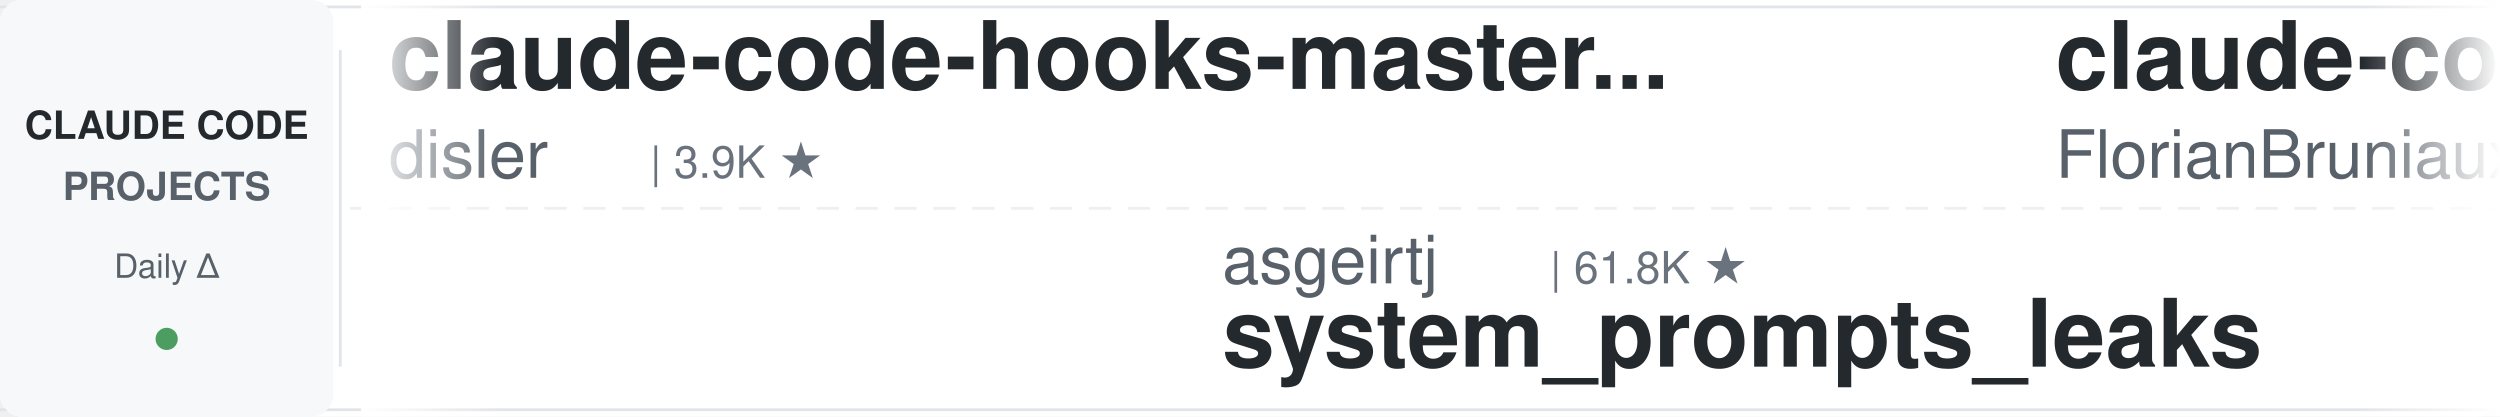
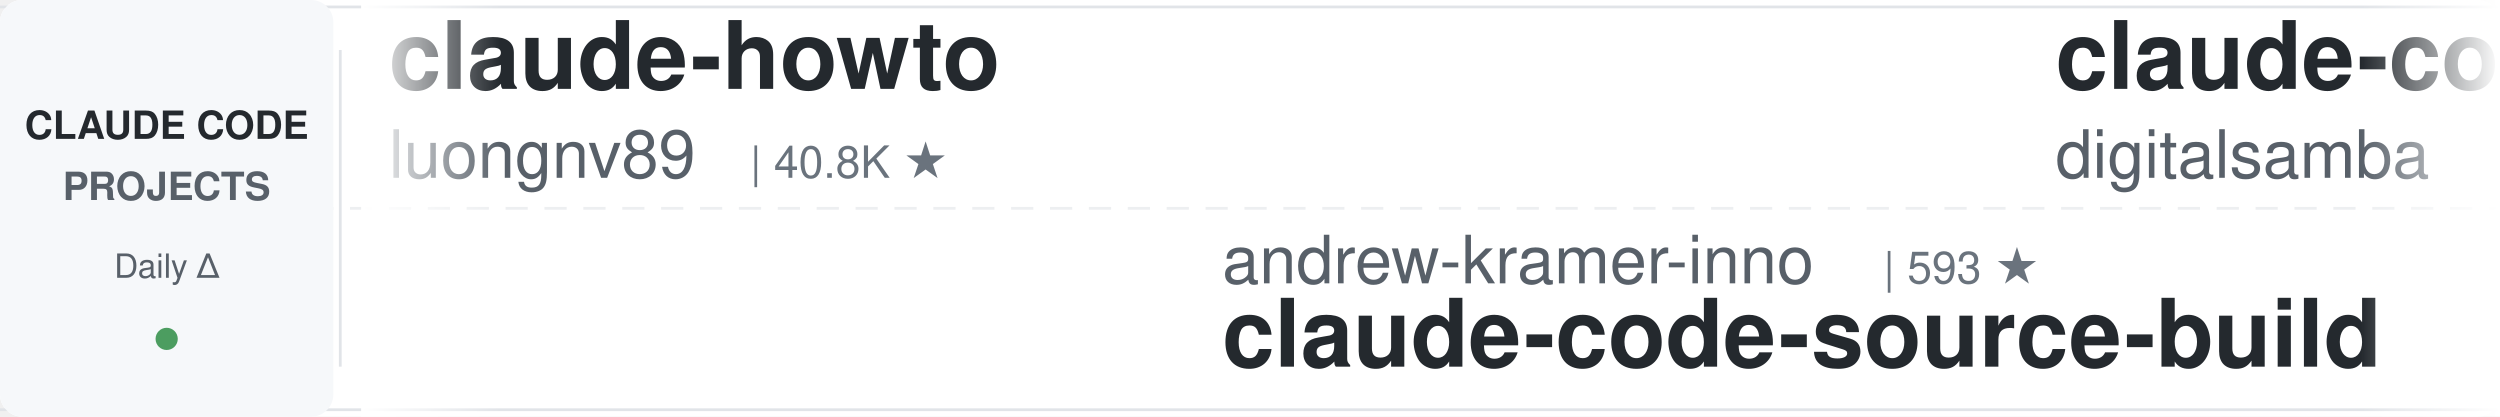
<svg xmlns="http://www.w3.org/2000/svg" width="900" height="150">
  <defs>
    <linearGradient id="leftFade" x1="0%" y1="0%" x2="100%" y2="0%">
      <stop offset="0%" style="stop-color:#ffffff;stop-opacity:1" />
      <stop offset="100%" style="stop-color:#ffffff;stop-opacity:0" />
    </linearGradient>
    <linearGradient id="rightFade" x1="0%" y1="0%" x2="100%" y2="0%">
      <stop offset="0%" style="stop-color:#ffffff;stop-opacity:0" />
      <stop offset="100%" style="stop-color:#ffffff;stop-opacity:1" />
    </linearGradient>
  </defs>
  <rect width="900" height="150" fill="#ffffff" rx="8" />
  <rect x="0" y="2" width="900" height="1" fill="#e1e4e8" />
  <rect x="0" y="147" width="900" height="1" fill="#e1e4e8" />
  <line x1="0" y1="75" x2="900" y2="75" stroke="#e1e4e8" stroke-width="1" stroke-dasharray="8 6" opacity="0.6" />
  <rect x="0" y="0" width="120" height="150" fill="#f6f8fa" rx="8" />
  <text x="60" y="50" font-family="-apple-system, BlinkMacSystemFont, 'Segoe UI', Helvetica, Arial, sans-serif" font-size="14" font-weight="600" fill="#24292e" text-anchor="middle">CLAUDE CODE</text>
  <text x="60" y="72" font-family="-apple-system, BlinkMacSystemFont, 'Segoe UI', Helvetica, Arial, sans-serif" font-size="14" font-weight="600" fill="#586069" text-anchor="middle">PROJECTS</text>
  <text x="60" y="100" font-family="-apple-system, BlinkMacSystemFont, 'Segoe UI', Helvetica, Arial, sans-serif" font-size="12" font-weight="500" fill="#586069" text-anchor="middle">Daily Δ</text>
  <circle cx="60" cy="122" r="4" fill="#22863a" opacity="0.8" />
  <rect x="122" y="18" width="1" height="114" fill="#e1e4e8" />
  <clipPath id="tickerClip">
    <rect x="130" y="0" width="770" height="150" />
  </clipPath>
  <g clip-path="url(#tickerClip)">
    <g id="tickerItems">
      <animateTransform attributeName="transform" attributeType="XML" type="translate" from="0 0" to="-3000 0" dur="54s" repeatCount="indefinite" />
      <g transform="translate(0, 0)">
-         <text x="140" y="32" font-family="-apple-system, BlinkMacSystemFont, 'Segoe UI', Helvetica, Arial, sans-serif" font-size="34" font-weight="600" fill="#24292e">claude-code-hooks-master...</text>
-         <text x="140" y="64" font-family="-apple-system, BlinkMacSystemFont, 'Segoe UI', Helvetica, Arial, sans-serif" font-size="24" font-weight="400" fill="#586069">disler</text>
-         <text x="234" y="64" font-family="-apple-system, BlinkMacSystemFont, 'Segoe UI', Helvetica, Arial, sans-serif" font-size="16" font-weight="500" fill="#6a737d">| 3.9K ★</text>
+         <text x="140" y="32" font-family="-apple-system, BlinkMacSystemFont, 'Segoe UI', Helvetica, Arial, sans-serif" font-size="34" font-weight="600" fill="#24292e">claude-howto</text>
+         <text x="140" y="64" font-family="-apple-system, BlinkMacSystemFont, 'Segoe UI', Helvetica, Arial, sans-serif" font-size="24" font-weight="400" fill="#586069">luongnv89</text>
+         <text x="270" y="64" font-family="-apple-system, BlinkMacSystemFont, 'Segoe UI', Helvetica, Arial, sans-serif" font-size="16" font-weight="500" fill="#6a737d">| 40.8K ★</text>
      </g>
      <g transform="translate(300, 0)">
-         <text x="140" y="102" font-family="-apple-system, BlinkMacSystemFont, 'Segoe UI', Helvetica, Arial, sans-serif" font-size="24" font-weight="400" fill="#586069">asgeirtj</text>
-         <text x="258" y="102" font-family="-apple-system, BlinkMacSystemFont, 'Segoe UI', Helvetica, Arial, sans-serif" font-size="16" font-weight="500" fill="#6a737d">| 61.8K ★</text>
-         <text x="140" y="132" font-family="-apple-system, BlinkMacSystemFont, 'Segoe UI', Helvetica, Arial, sans-serif" font-size="34" font-weight="600" fill="#24292e">system_prompts_leaks</text>
+         <text x="140" y="102" font-family="-apple-system, BlinkMacSystemFont, 'Segoe UI', Helvetica, Arial, sans-serif" font-size="24" font-weight="400" fill="#586069">andrew-kramer-inno</text>
+         <text x="378" y="102" font-family="-apple-system, BlinkMacSystemFont, 'Segoe UI', Helvetica, Arial, sans-serif" font-size="16" font-weight="500" fill="#6a737d">| 593 ★</text>
+         <text x="140" y="132" font-family="-apple-system, BlinkMacSystemFont, 'Segoe UI', Helvetica, Arial, sans-serif" font-size="34" font-weight="600" fill="#24292e">claude-code-source-build</text>
      </g>
      <g transform="translate(600, 0)">
-         <text x="140" y="32" font-family="-apple-system, BlinkMacSystemFont, 'Segoe UI', Helvetica, Arial, sans-serif" font-size="34" font-weight="600" fill="#24292e">claude-code-ultimate-gui...</text>
-         <text x="140" y="64" font-family="-apple-system, BlinkMacSystemFont, 'Segoe UI', Helvetica, Arial, sans-serif" font-size="24" font-weight="400" fill="#586069">FlorianBruniaux</text>
-         <text x="342" y="64" font-family="-apple-system, BlinkMacSystemFont, 'Segoe UI', Helvetica, Arial, sans-serif" font-size="16" font-weight="500" fill="#6a737d">| 5.6K ★</text>
+         <text x="140" y="32" font-family="-apple-system, BlinkMacSystemFont, 'Segoe UI', Helvetica, Arial, sans-serif" font-size="34" font-weight="600" fill="#24292e">claude-code-video-toolki...</text>
+         <text x="140" y="64" font-family="-apple-system, BlinkMacSystemFont, 'Segoe UI', Helvetica, Arial, sans-serif" font-size="24" font-weight="400" fill="#586069">digitalsamba</text>
+         <text x="306" y="64" font-family="-apple-system, BlinkMacSystemFont, 'Segoe UI', Helvetica, Arial, sans-serif" font-size="16" font-weight="500" fill="#6a737d">| 1.9K ★</text>
      </g>
      <g transform="translate(900, 0)">
-         <text x="140" y="102" font-family="-apple-system, BlinkMacSystemFont, 'Segoe UI', Helvetica, Arial, sans-serif" font-size="24" font-weight="400" fill="#586069">JrCx7scC</text>
-         <text x="258" y="102" font-family="-apple-system, BlinkMacSystemFont, 'Segoe UI', Helvetica, Arial, sans-serif" font-size="16" font-weight="500" fill="#6a737d">| 371 ★</text>
+         <text x="140" y="102" font-family="-apple-system, BlinkMacSystemFont, 'Segoe UI', Helvetica, Arial, sans-serif" font-size="24" font-weight="400" fill="#586069">hangsman</text>
+         <text x="258" y="102" font-family="-apple-system, BlinkMacSystemFont, 'Segoe UI', Helvetica, Arial, sans-serif" font-size="16" font-weight="500" fill="#6a737d">| 790 ★</text>
        <text x="140" y="132" font-family="-apple-system, BlinkMacSystemFont, 'Segoe UI', Helvetica, Arial, sans-serif" font-size="34" font-weight="600" fill="#24292e">claude-code-source</text>
      </g>
      <g transform="translate(1200, 0)">
-         <text x="140" y="32" font-family="-apple-system, BlinkMacSystemFont, 'Segoe UI', Helvetica, Arial, sans-serif" font-size="34" font-weight="600" fill="#24292e">claude_code_src</text>
-         <text x="140" y="64" font-family="-apple-system, BlinkMacSystemFont, 'Segoe UI', Helvetica, Arial, sans-serif" font-size="24" font-weight="400" fill="#586069">ponponon</text>
-         <text x="258" y="64" font-family="-apple-system, BlinkMacSystemFont, 'Segoe UI', Helvetica, Arial, sans-serif" font-size="16" font-weight="500" fill="#6a737d">| 2.3K ★</text>
+         <text x="140" y="32" font-family="-apple-system, BlinkMacSystemFont, 'Segoe UI', Helvetica, Arial, sans-serif" font-size="34" font-weight="600" fill="#24292e">Claude-Code-Source-Study</text>
+         <text x="140" y="64" font-family="-apple-system, BlinkMacSystemFont, 'Segoe UI', Helvetica, Arial, sans-serif" font-size="24" font-weight="400" fill="#586069">luyao618</text>
+         <text x="258" y="64" font-family="-apple-system, BlinkMacSystemFont, 'Segoe UI', Helvetica, Arial, sans-serif" font-size="16" font-weight="500" fill="#6a737d">| 1.6K ★</text>
      </g>
      <g transform="translate(1500, 0)">
-         <text x="140" y="102" font-family="-apple-system, BlinkMacSystemFont, 'Segoe UI', Helvetica, Arial, sans-serif" font-size="24" font-weight="400" fill="#586069">lintsinghua</text>
-         <text x="294" y="102" font-family="-apple-system, BlinkMacSystemFont, 'Segoe UI', Helvetica, Arial, sans-serif" font-size="16" font-weight="500" fill="#6a737d">| 4.0K ★</text>
-         <text x="140" y="132" font-family="-apple-system, BlinkMacSystemFont, 'Segoe UI', Helvetica, Arial, sans-serif" font-size="34" font-weight="600" fill="#24292e">claude-code-book</text>
+         <text x="140" y="102" font-family="-apple-system, BlinkMacSystemFont, 'Segoe UI', Helvetica, Arial, sans-serif" font-size="24" font-weight="400" fill="#586069">OneRedOak</text>
+         <text x="270" y="102" font-family="-apple-system, BlinkMacSystemFont, 'Segoe UI', Helvetica, Arial, sans-serif" font-size="16" font-weight="500" fill="#6a737d">| 3.9K ★</text>
+         <text x="140" y="132" font-family="-apple-system, BlinkMacSystemFont, 'Segoe UI', Helvetica, Arial, sans-serif" font-size="34" font-weight="600" fill="#24292e">claude-code-workflows</text>
      </g>
      <g transform="translate(1800, 0)">
-         <text x="140" y="32" font-family="-apple-system, BlinkMacSystemFont, 'Segoe UI', Helvetica, Arial, sans-serif" font-size="34" font-weight="600" fill="#24292e">Claude-Code-Usage-Monito...</text>
-         <text x="140" y="64" font-family="-apple-system, BlinkMacSystemFont, 'Segoe UI', Helvetica, Arial, sans-serif" font-size="24" font-weight="400" fill="#586069">Maciek-roboblog</text>
-         <text x="342" y="64" font-family="-apple-system, BlinkMacSystemFont, 'Segoe UI', Helvetica, Arial, sans-serif" font-size="16" font-weight="500" fill="#6a737d">| 8.6K ★</text>
+         <text x="140" y="32" font-family="-apple-system, BlinkMacSystemFont, 'Segoe UI', Helvetica, Arial, sans-serif" font-size="34" font-weight="600" fill="#24292e">claude-code-source</text>
+         <text x="140" y="64" font-family="-apple-system, BlinkMacSystemFont, 'Segoe UI', Helvetica, Arial, sans-serif" font-size="24" font-weight="400" fill="#586069">AprilNEA</text>
+         <text x="258" y="64" font-family="-apple-system, BlinkMacSystemFont, 'Segoe UI', Helvetica, Arial, sans-serif" font-size="16" font-weight="500" fill="#6a737d">| 393 ★</text>
      </g>
      <g transform="translate(2100, 0)">
-         <text x="140" y="102" font-family="-apple-system, BlinkMacSystemFont, 'Segoe UI', Helvetica, Arial, sans-serif" font-size="24" font-weight="400" fill="#586069">fuergaosi233</text>
-         <text x="306" y="102" font-family="-apple-system, BlinkMacSystemFont, 'Segoe UI', Helvetica, Arial, sans-serif" font-size="16" font-weight="500" fill="#6a737d">| 2.8K ★</text>
-         <text x="140" y="132" font-family="-apple-system, BlinkMacSystemFont, 'Segoe UI', Helvetica, Arial, sans-serif" font-size="34" font-weight="600" fill="#24292e">claude-code-proxy</text>
+         <text x="140" y="102" font-family="-apple-system, BlinkMacSystemFont, 'Segoe UI', Helvetica, Arial, sans-serif" font-size="24" font-weight="400" fill="#586069">huangjia2019</text>
+         <text x="306" y="102" font-family="-apple-system, BlinkMacSystemFont, 'Segoe UI', Helvetica, Arial, sans-serif" font-size="16" font-weight="500" fill="#6a737d">| 1.0K ★</text>
+         <text x="140" y="132" font-family="-apple-system, BlinkMacSystemFont, 'Segoe UI', Helvetica, Arial, sans-serif" font-size="34" font-weight="600" fill="#24292e">claude-code-engineering</text>
      </g>
      <g transform="translate(2400, 0)">
-         <text x="140" y="32" font-family="-apple-system, BlinkMacSystemFont, 'Segoe UI', Helvetica, Arial, sans-serif" font-size="34" font-weight="600" fill="#24292e">how-claude-code-works</text>
-         <text x="140" y="64" font-family="-apple-system, BlinkMacSystemFont, 'Segoe UI', Helvetica, Arial, sans-serif" font-size="24" font-weight="400" fill="#586069">Windy3f3f3f3f</text>
-         <text x="318" y="64" font-family="-apple-system, BlinkMacSystemFont, 'Segoe UI', Helvetica, Arial, sans-serif" font-size="16" font-weight="500" fill="#6a737d">| 3.3K ★</text>
+         <text x="140" y="32" font-family="-apple-system, BlinkMacSystemFont, 'Segoe UI', Helvetica, Arial, sans-serif" font-size="34" font-weight="600" fill="#24292e">claude-code-security-rev...</text>
+         <text x="140" y="64" font-family="-apple-system, BlinkMacSystemFont, 'Segoe UI', Helvetica, Arial, sans-serif" font-size="24" font-weight="400" fill="#586069">anthropics</text>
+         <text x="282" y="64" font-family="-apple-system, BlinkMacSystemFont, 'Segoe UI', Helvetica, Arial, sans-serif" font-size="16" font-weight="500" fill="#6a737d">| 5.7K ★</text>
      </g>
      <g transform="translate(2700, 0)">
-         <text x="140" y="102" font-family="-apple-system, BlinkMacSystemFont, 'Segoe UI', Helvetica, Arial, sans-serif" font-size="24" font-weight="400" fill="#586069">luongnv89</text>
-         <text x="270" y="102" font-family="-apple-system, BlinkMacSystemFont, 'Segoe UI', Helvetica, Arial, sans-serif" font-size="16" font-weight="500" fill="#6a737d">| 40.8K ★</text>
-         <text x="140" y="132" font-family="-apple-system, BlinkMacSystemFont, 'Segoe UI', Helvetica, Arial, sans-serif" font-size="34" font-weight="600" fill="#24292e">claude-howto</text>
+         <text x="140" y="102" font-family="-apple-system, BlinkMacSystemFont, 'Segoe UI', Helvetica, Arial, sans-serif" font-size="24" font-weight="400" fill="#586069">affaan-m</text>
+         <text x="258" y="102" font-family="-apple-system, BlinkMacSystemFont, 'Segoe UI', Helvetica, Arial, sans-serif" font-size="16" font-weight="500" fill="#6a737d">| 236.7K ★</text>
+         <text x="140" y="132" font-family="-apple-system, BlinkMacSystemFont, 'Segoe UI', Helvetica, Arial, sans-serif" font-size="34" font-weight="600" fill="#24292e">ECC</text>
      </g>
      <g transform="translate(3000, 0)">
-         <text x="140" y="32" font-family="-apple-system, BlinkMacSystemFont, 'Segoe UI', Helvetica, Arial, sans-serif" font-size="34" font-weight="600" fill="#24292e">claude-code-hooks-master...</text>
-         <text x="140" y="64" font-family="-apple-system, BlinkMacSystemFont, 'Segoe UI', Helvetica, Arial, sans-serif" font-size="24" font-weight="400" fill="#586069">disler</text>
-         <text x="234" y="64" font-family="-apple-system, BlinkMacSystemFont, 'Segoe UI', Helvetica, Arial, sans-serif" font-size="16" font-weight="500" fill="#6a737d">| 3.9K ★</text>
+         <text x="140" y="32" font-family="-apple-system, BlinkMacSystemFont, 'Segoe UI', Helvetica, Arial, sans-serif" font-size="34" font-weight="600" fill="#24292e">claude-howto</text>
+         <text x="140" y="64" font-family="-apple-system, BlinkMacSystemFont, 'Segoe UI', Helvetica, Arial, sans-serif" font-size="24" font-weight="400" fill="#586069">luongnv89</text>
+         <text x="270" y="64" font-family="-apple-system, BlinkMacSystemFont, 'Segoe UI', Helvetica, Arial, sans-serif" font-size="16" font-weight="500" fill="#6a737d">| 40.8K ★</text>
      </g>
      <g transform="translate(3300, 0)">
-         <text x="140" y="102" font-family="-apple-system, BlinkMacSystemFont, 'Segoe UI', Helvetica, Arial, sans-serif" font-size="24" font-weight="400" fill="#586069">asgeirtj</text>
-         <text x="258" y="102" font-family="-apple-system, BlinkMacSystemFont, 'Segoe UI', Helvetica, Arial, sans-serif" font-size="16" font-weight="500" fill="#6a737d">| 61.8K ★</text>
-         <text x="140" y="132" font-family="-apple-system, BlinkMacSystemFont, 'Segoe UI', Helvetica, Arial, sans-serif" font-size="34" font-weight="600" fill="#24292e">system_prompts_leaks</text>
+         <text x="140" y="102" font-family="-apple-system, BlinkMacSystemFont, 'Segoe UI', Helvetica, Arial, sans-serif" font-size="24" font-weight="400" fill="#586069">andrew-kramer-inno</text>
+         <text x="378" y="102" font-family="-apple-system, BlinkMacSystemFont, 'Segoe UI', Helvetica, Arial, sans-serif" font-size="16" font-weight="500" fill="#6a737d">| 593 ★</text>
+         <text x="140" y="132" font-family="-apple-system, BlinkMacSystemFont, 'Segoe UI', Helvetica, Arial, sans-serif" font-size="34" font-weight="600" fill="#24292e">claude-code-source-build</text>
      </g>
      <g transform="translate(3600, 0)">
-         <text x="140" y="32" font-family="-apple-system, BlinkMacSystemFont, 'Segoe UI', Helvetica, Arial, sans-serif" font-size="34" font-weight="600" fill="#24292e">claude-code-ultimate-gui...</text>
-         <text x="140" y="64" font-family="-apple-system, BlinkMacSystemFont, 'Segoe UI', Helvetica, Arial, sans-serif" font-size="24" font-weight="400" fill="#586069">FlorianBruniaux</text>
-         <text x="342" y="64" font-family="-apple-system, BlinkMacSystemFont, 'Segoe UI', Helvetica, Arial, sans-serif" font-size="16" font-weight="500" fill="#6a737d">| 5.6K ★</text>
+         <text x="140" y="32" font-family="-apple-system, BlinkMacSystemFont, 'Segoe UI', Helvetica, Arial, sans-serif" font-size="34" font-weight="600" fill="#24292e">claude-code-video-toolki...</text>
+         <text x="140" y="64" font-family="-apple-system, BlinkMacSystemFont, 'Segoe UI', Helvetica, Arial, sans-serif" font-size="24" font-weight="400" fill="#586069">digitalsamba</text>
+         <text x="306" y="64" font-family="-apple-system, BlinkMacSystemFont, 'Segoe UI', Helvetica, Arial, sans-serif" font-size="16" font-weight="500" fill="#6a737d">| 1.9K ★</text>
      </g>
      <g transform="translate(3900, 0)">
-         <text x="140" y="102" font-family="-apple-system, BlinkMacSystemFont, 'Segoe UI', Helvetica, Arial, sans-serif" font-size="24" font-weight="400" fill="#586069">JrCx7scC</text>
-         <text x="258" y="102" font-family="-apple-system, BlinkMacSystemFont, 'Segoe UI', Helvetica, Arial, sans-serif" font-size="16" font-weight="500" fill="#6a737d">| 371 ★</text>
+         <text x="140" y="102" font-family="-apple-system, BlinkMacSystemFont, 'Segoe UI', Helvetica, Arial, sans-serif" font-size="24" font-weight="400" fill="#586069">hangsman</text>
+         <text x="258" y="102" font-family="-apple-system, BlinkMacSystemFont, 'Segoe UI', Helvetica, Arial, sans-serif" font-size="16" font-weight="500" fill="#6a737d">| 790 ★</text>
        <text x="140" y="132" font-family="-apple-system, BlinkMacSystemFont, 'Segoe UI', Helvetica, Arial, sans-serif" font-size="34" font-weight="600" fill="#24292e">claude-code-source</text>
      </g>
    </g>
  </g>
  <rect x="130" y="0" width="50" height="150" fill="url(#leftFade)" />
  <rect x="850" y="0" width="50" height="150" fill="url(#rightFade)" />
</svg>
